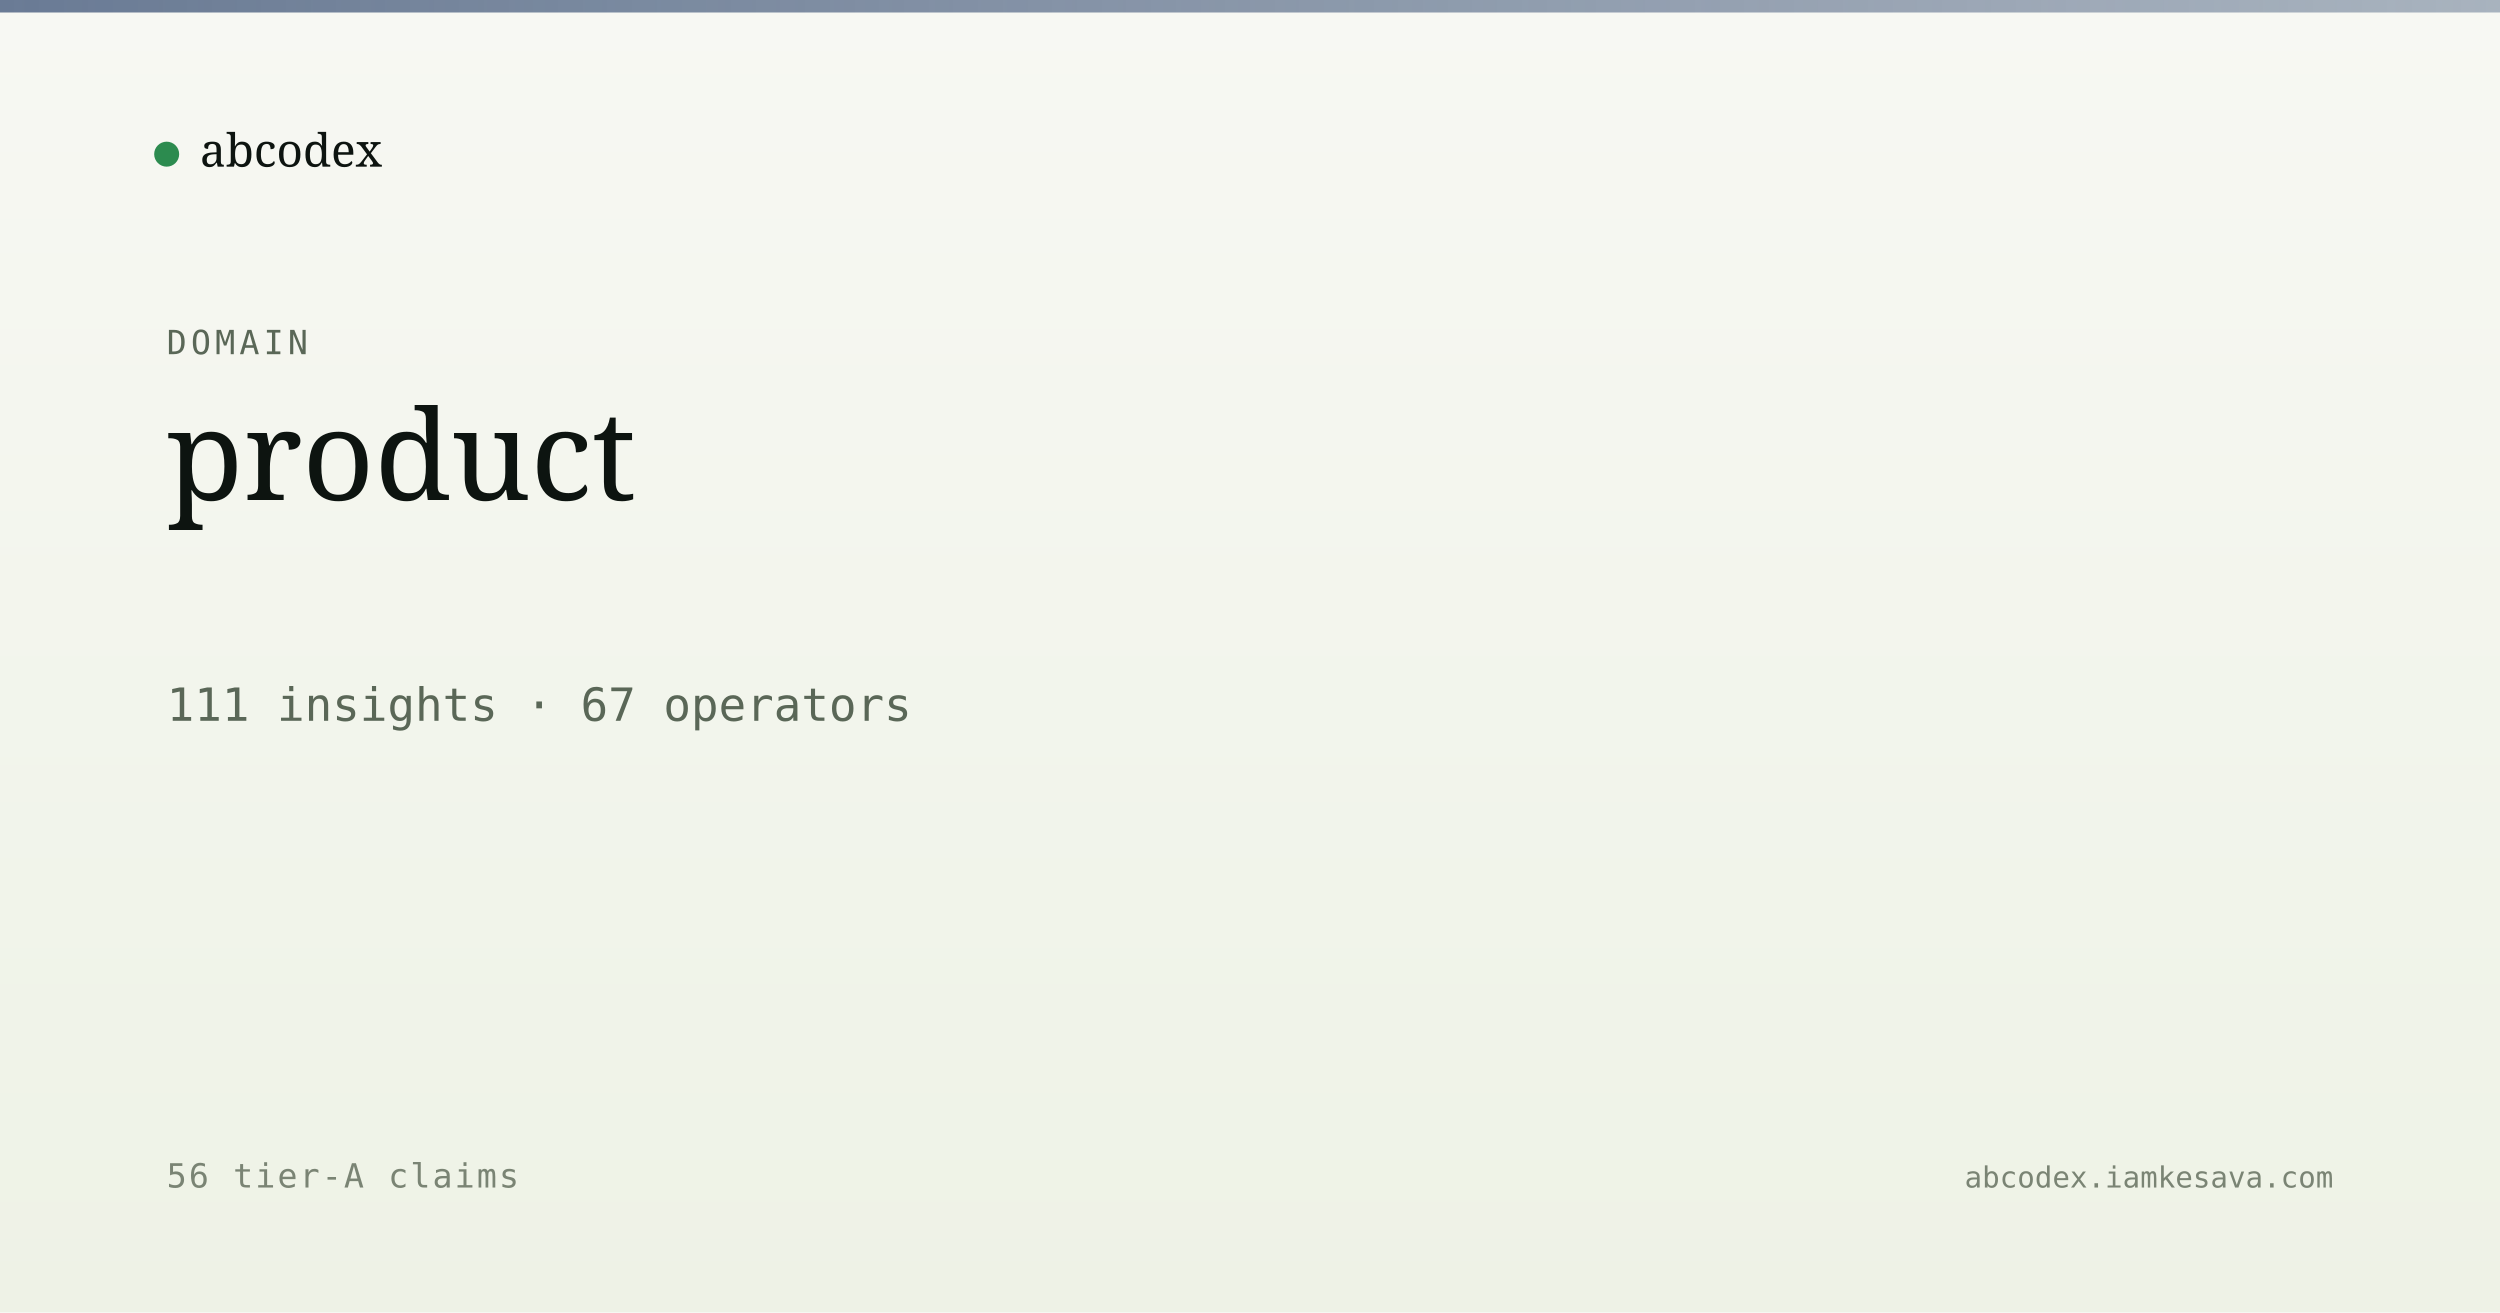
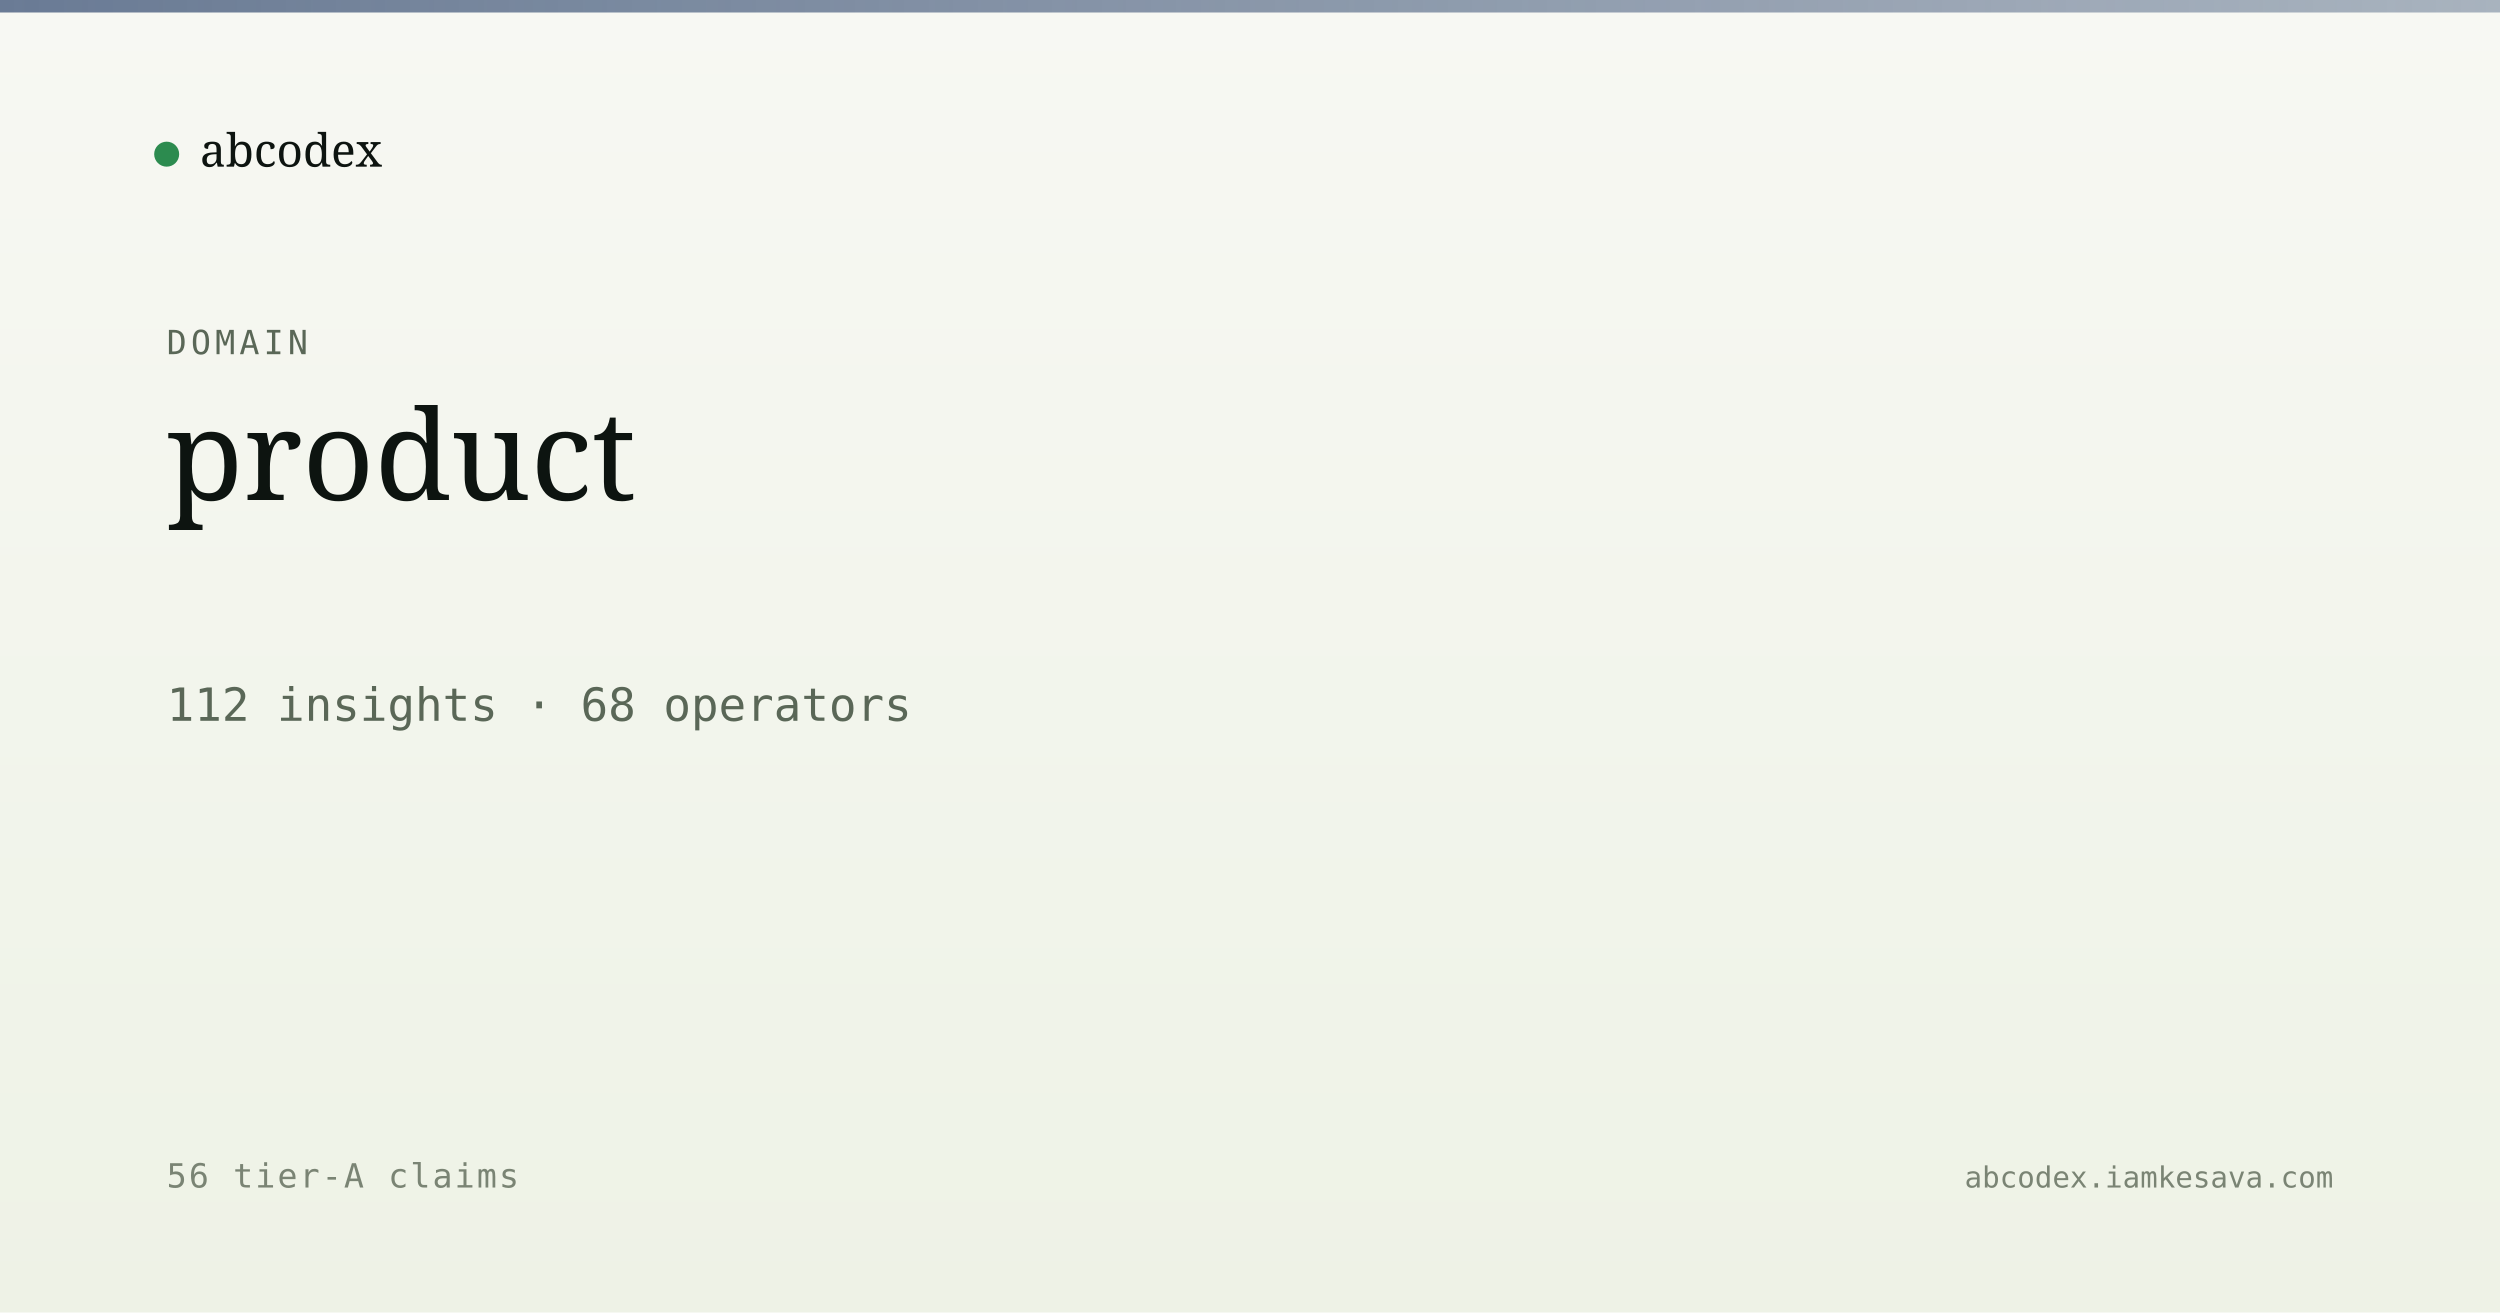
<svg xmlns="http://www.w3.org/2000/svg" viewBox="0 0 1200 630" width="1200" height="630">
  <defs>
    <linearGradient id="bg" x1="0" y1="0" x2="0" y2="1">
      <stop offset="0" stop-color="#f7f8f3" />
      <stop offset="1" stop-color="#eef2e6" />
    </linearGradient>
    <linearGradient id="band" x1="0" y1="0" x2="1" y2="0">
      <stop offset="0" stop-color="#5a6d8a" stop-opacity="0.9" />
      <stop offset="1" stop-color="#5a6d8a" stop-opacity="0.5" />
    </linearGradient>
  </defs>
  <rect width="1200" height="630" fill="url(#bg)" />
  <rect x="0" y="0" width="1200" height="6" fill="url(#band)" />
  <g transform="translate(80, 60)">
    <circle cx="0" cy="14" r="6" fill="#2c8b4f" />
    <text x="16" y="20" font-family="Newsreader, serif" font-size="22" fill="#0d1410">abcodex</text>
  </g>
  <text x="80" y="170" font-family="JetBrains Mono, monospace" font-size="16" fill="#5a6757" letter-spacing="2">DOMAIN</text>
  <text x="80" y="240" font-family="Newsreader, serif" font-size="60" font-weight="500" fill="#0d1410">product</text>
-   <text x="80" y="346" font-family="JetBrains Mono, monospace" font-size="22" fill="#5a6757">111 insights · 67 operators</text>
+   <text x="80" y="346" font-family="JetBrains Mono, monospace" font-size="22" fill="#5a6757">112 insights · 68 operators</text>
  <text x="80" y="570" font-family="JetBrains Mono, monospace" font-size="16" fill="#7a8474" letter-spacing="1">56 tier-A claims</text>
  <text x="1120" y="570" text-anchor="end" font-family="JetBrains Mono, monospace" font-size="14" fill="#7a8474">abcodex.iamkesava.com</text>
</svg>
